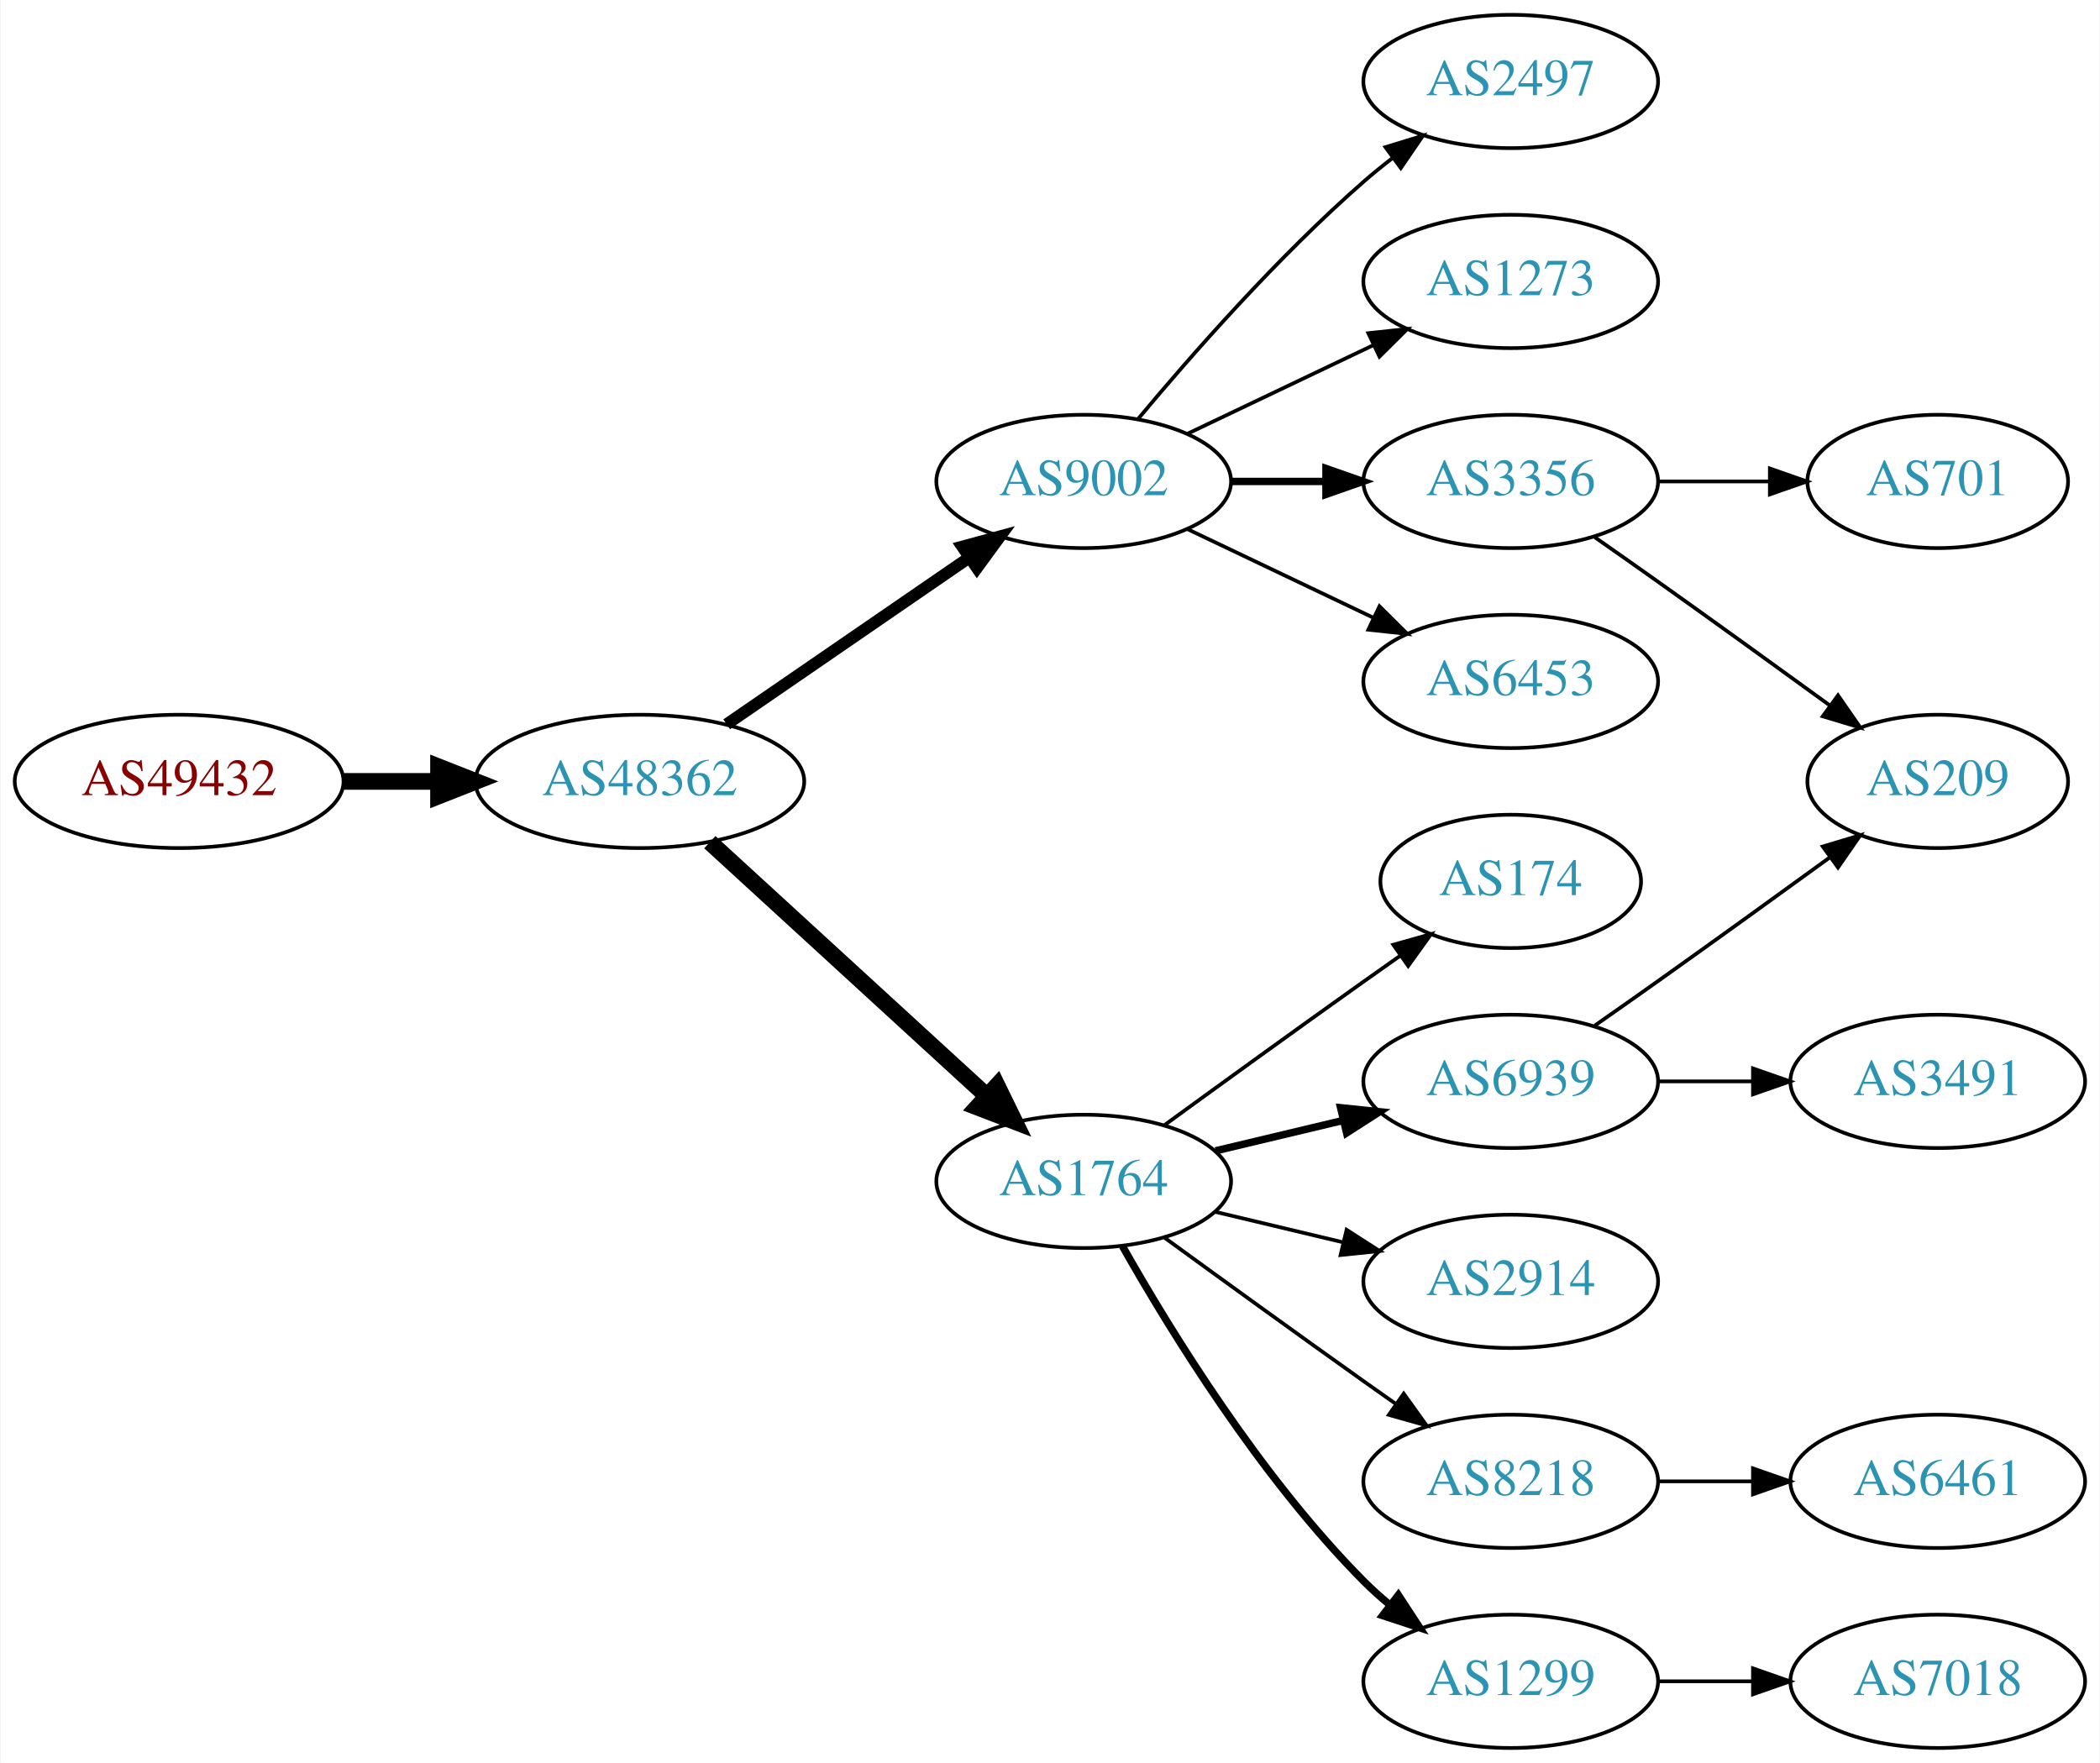
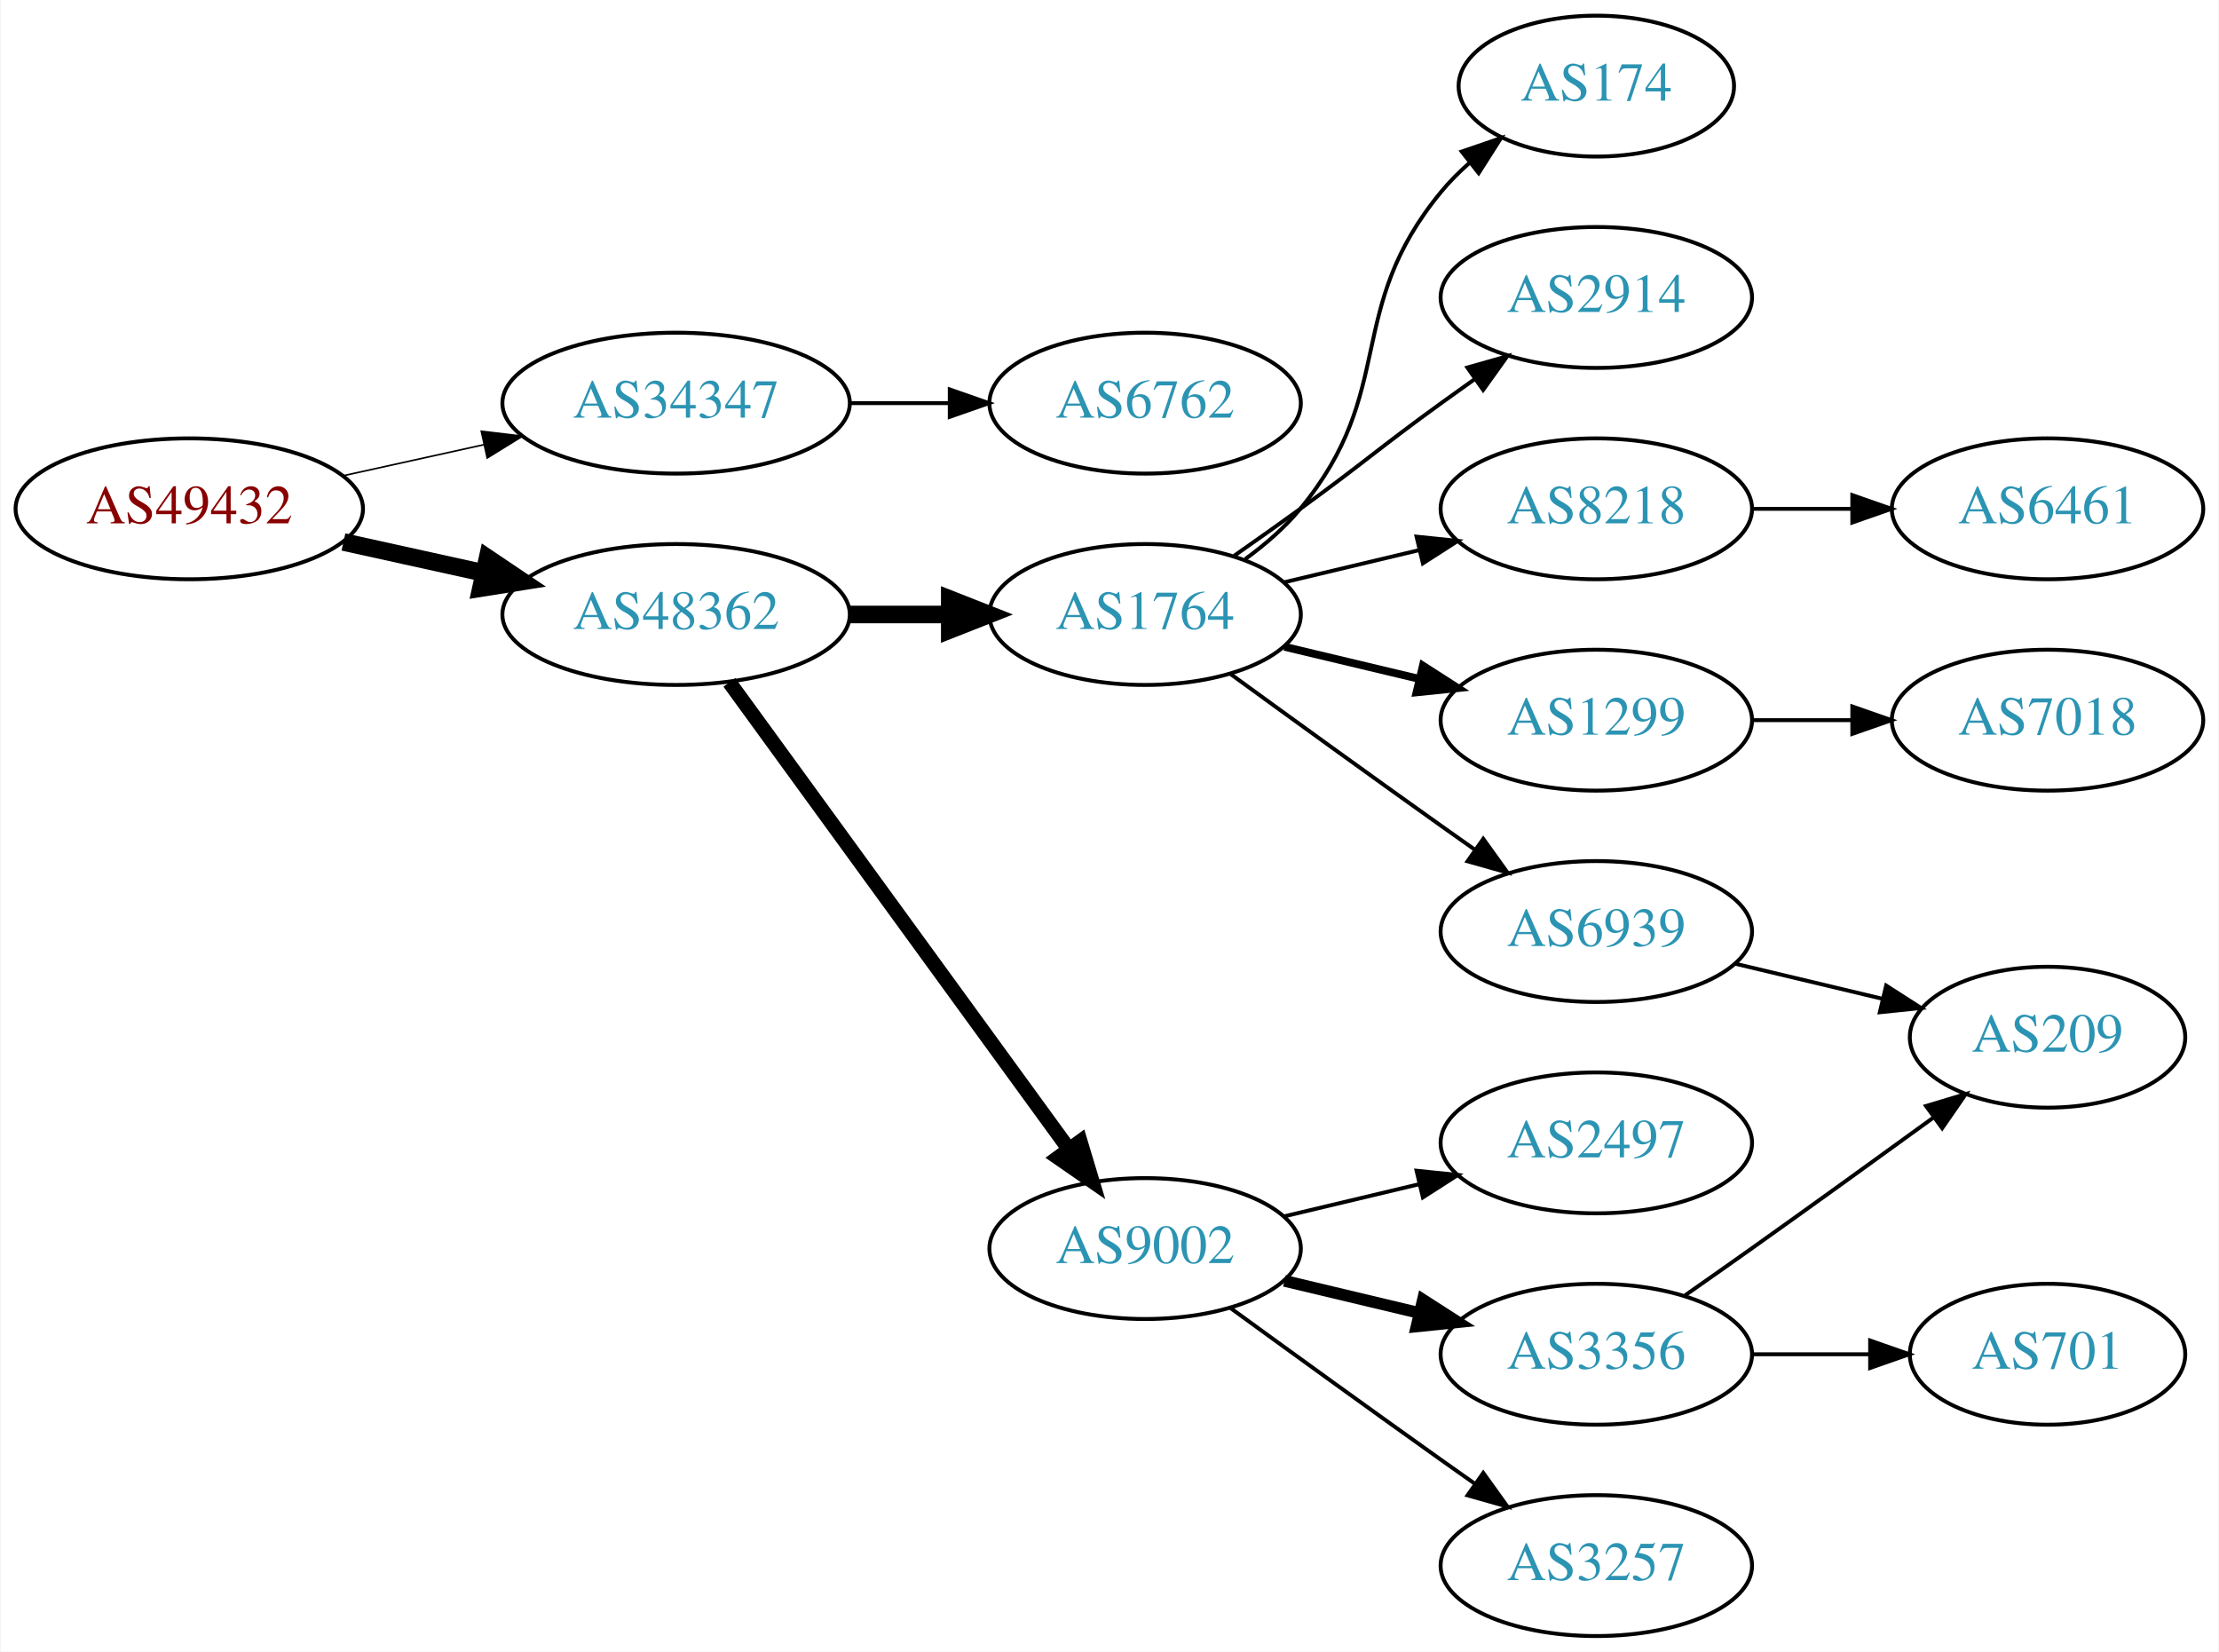
- <svg xmlns="http://www.w3.org/2000/svg" xmlns:xlink="http://www.w3.org/1999/xlink" width="567pt" height="476pt" viewBox="0.00 0.00 566.66 476.00">
-   <g id="graph0" class="graph" transform="scale(1 1) rotate(0) translate(4 472)">
-     <polygon fill="white" stroke="none" points="-4,4 -4,-472 562.663,-472 562.663,4 -4,4" />
+ <svg xmlns="http://www.w3.org/2000/svg" xmlns:xlink="http://www.w3.org/1999/xlink" width="567pt" height="422pt" viewBox="0.00 0.00 566.66 422.00">
+   <g id="graph0" class="graph" transform="scale(1 1) rotate(0) translate(4 418)">
+     <polygon fill="white" stroke="none" points="-4,4 -4,-418 562.663,-418 562.663,4 -4,4" />
    <g id="node1" class="node">
      <g id="a_node1">
        <a xlink:href="/asn/49432" xlink:title="AS49432 ~ schallert.com e.U. [AT]">
-           <ellipse fill="#ffffff" stroke="black" cx="44.196" cy="-261" rx="44.393" ry="18" />
-           <text text-anchor="middle" x="44.196" y="-257.3" font-family="Times,serif" font-size="14.00" fill="#880000">AS49432</text>
+           <ellipse fill="#ffffff" stroke="black" cx="44.196" cy="-288" rx="44.393" ry="18" />
+           <text text-anchor="middle" x="44.196" y="-284.3" font-family="Times,serif" font-size="14.00" fill="#880000">AS49432</text>
        </a>
      </g>
    </g>
    <g id="node2" class="node">
      <g id="a_node2">
+         <a xlink:href="/asn/34347" xlink:title="AS34347 ~ HALLAG Kommunal GmbH [AT]">
+           <ellipse fill="#ffffff" stroke="black" cx="168.588" cy="-315" rx="44.393" ry="18" />
+           <text text-anchor="middle" x="168.588" y="-311.3" font-family="Times,serif" font-size="14.00" fill="#2c94b3">AS34347</text>
+         </a>
+       </g>
+     </g>
+     <g id="edge1" class="edge">
+       <path fill="none" stroke="black" stroke-width="0.409" d="M83.586,-296.469C94.978,-298.982 107.6,-301.767 119.525,-304.397" />
+       <polygon fill="black" stroke="black" stroke-width="0.409" points="118.815,-307.825 129.335,-306.561 120.323,-300.989 118.815,-307.825" />
+     </g>
+     <g id="node3" class="node">
+       <g id="a_node3">
        <a xlink:href="/asn/48362" xlink:title="AS48362 ~ Stadtwerke Feldkirch [AT]">
          <ellipse fill="#ffffff" stroke="black" cx="168.588" cy="-261" rx="44.393" ry="18" />
          <text text-anchor="middle" x="168.588" y="-257.3" font-family="Times,serif" font-size="14.00" fill="#2c94b3">AS48362</text>
        </a>
      </g>
    </g>
-     <g id="edge1" class="edge">
-       <path fill="none" stroke="black" stroke-width="4.5" d="M88.692,-261C96.898,-261 105.569,-261 114.041,-261" />
-       <polygon fill="black" stroke="black" stroke-width="4.5" points="114.233,-264.938 124.233,-261 114.233,-257.063 114.233,-264.938" />
-     </g>
-     <g id="node3" class="node">
-       <g id="a_node3">
-         <a xlink:href="/asn/9002" xlink:title="AS9002 ~ RETN Limited [EU]">
-           <ellipse fill="#ffffff" stroke="black" cx="288.431" cy="-342" rx="39.794" ry="18" />
-           <text text-anchor="middle" x="288.431" y="-338.3" font-family="Times,serif" font-size="14.00" fill="#2c94b3">AS9002</text>
-         </a>
-       </g>
-     </g>
    <g id="edge2" class="edge">
-       <path fill="none" stroke="black" stroke-width="3.214" d="M192.031,-276.426C210.612,-289.198 237.173,-307.455 257.553,-321.463" />
-       <polygon fill="black" stroke="black" stroke-width="3.214" points="255.643,-324.398 265.867,-327.178 259.609,-318.629 255.643,-324.398" />
+       <path fill="none" stroke="black" stroke-width="4.5" d="M83.586,-279.531C94.978,-277.018 107.6,-274.233 119.525,-271.603" />
+       <polygon fill="black" stroke="black" stroke-width="4.5" points="120.418,-275.438 129.335,-269.439 118.721,-267.748 120.418,-275.438" />
    </g>
    <g id="node4" class="node">
      <g id="a_node4">
-         <a xlink:href="/asn/1764" xlink:title="AS1764 ~ NEXTLAYER-AS [AT]">
-           <ellipse fill="#ffffff" stroke="black" cx="288.431" cy="-153" rx="39.794" ry="18" />
-           <text text-anchor="middle" x="288.431" y="-149.3" font-family="Times,serif" font-size="14.00" fill="#2c94b3">AS1764</text>
+         <a xlink:href="/asn/6762" xlink:title="AS6762 ~ TELECOM ITALIA SPARKLE S.p.A. [IT]">
+           <ellipse fill="#ffffff" stroke="black" cx="288.431" cy="-315" rx="39.794" ry="18" />
+           <text text-anchor="middle" x="288.431" y="-311.3" font-family="Times,serif" font-size="14.00" fill="#2c94b3">AS6762</text>
        </a>
      </g>
    </g>
    <g id="edge3" class="edge">
-       <path fill="none" stroke="black" stroke-width="4.5" d="M187.486,-244.597C207.414,-226.333 239.772,-196.678 262.249,-176.079" />
-       <polygon fill="black" stroke="black" stroke-width="4.5" points="265.039,-178.863 269.751,-169.203 259.718,-173.057 265.039,-178.863" />
+       <path fill="none" stroke="black" d="M212.799,-315C221.112,-315 229.875,-315 238.357,-315" />
+       <polygon fill="black" stroke="black" points="238.516,-318.5 248.516,-315 238.516,-311.5 238.516,-318.5" />
    </g>
    <g id="node5" class="node">
      <g id="a_node5">
-         <a xlink:href="/asn/1273" xlink:title="AS1273 ~ Vodafone Group PLC [EU]">
-           <ellipse fill="#ffffff" stroke="black" cx="403.724" cy="-396" rx="39.794" ry="18" />
-           <text text-anchor="middle" x="403.724" y="-392.3" font-family="Times,serif" font-size="14.00" fill="#2c94b3">AS1273</text>
+         <a xlink:href="/asn/9002" xlink:title="AS9002 ~ RETN Limited [EU]">
+           <ellipse fill="#ffffff" stroke="black" cx="288.431" cy="-99" rx="39.794" ry="18" />
+           <text text-anchor="middle" x="288.431" y="-95.3" font-family="Times,serif" font-size="14.00" fill="#2c94b3">AS9002</text>
        </a>
      </g>
    </g>
    <g id="edge4" class="edge">
-       <path fill="none" stroke="black" d="M316.567,-354.934C331.561,-362.081 350.382,-371.052 366.605,-378.785" />
-       <polygon fill="black" stroke="black" points="365.276,-382.028 375.809,-383.171 368.288,-375.709 365.276,-382.028" />
+       <path fill="none" stroke="black" stroke-width="3.75" d="M182.199,-243.663C203.02,-215.04 244.683,-157.767 268.871,-124.514" />
+       <polygon fill="black" stroke="black" stroke-width="3.75" points="271.858,-126.358 274.91,-116.212 266.197,-122.24 271.858,-126.358" />
    </g>
    <g id="node6" class="node">
      <g id="a_node6">
-         <a xlink:href="/asn/3356" xlink:title="AS3356 ~ Level 3 Parent, LLC [US]">
-           <ellipse fill="#ffffff" stroke="black" cx="403.724" cy="-342" rx="39.794" ry="18" />
-           <text text-anchor="middle" x="403.724" y="-338.3" font-family="Times,serif" font-size="14.00" fill="#2c94b3">AS3356</text>
+         <a xlink:href="/asn/1764" xlink:title="AS1764 ~ NEXTLAYER-AS [AT]">
+           <ellipse fill="#ffffff" stroke="black" cx="288.431" cy="-261" rx="39.794" ry="18" />
+           <text text-anchor="middle" x="288.431" y="-257.3" font-family="Times,serif" font-size="14.00" fill="#2c94b3">AS1764</text>
        </a>
      </g>
    </g>
    <g id="edge5" class="edge">
-       <path fill="none" stroke="black" stroke-width="2" d="M328.103,-342C336.306,-342 345.07,-342 353.602,-342" />
-       <polygon fill="black" stroke="black" stroke-width="2" points="353.841,-345.5 363.841,-342 353.841,-338.5 353.841,-345.5" />
+       <path fill="none" stroke="black" stroke-width="4.5" d="M212.799,-261C221.112,-261 229.875,-261 238.357,-261" />
+       <polygon fill="black" stroke="black" stroke-width="4.5" points="238.516,-264.938 248.516,-261 238.516,-257.063 238.516,-264.938" />
    </g>
    <g id="node7" class="node">
      <g id="a_node7">
-         <a xlink:href="/asn/6453" xlink:title="AS6453 ~ TATA COMMUNICATIONS (AMERICA) INC [US]">
-           <ellipse fill="#ffffff" stroke="black" cx="403.724" cy="-288" rx="39.794" ry="18" />
-           <text text-anchor="middle" x="403.724" y="-284.3" font-family="Times,serif" font-size="14.00" fill="#2c94b3">AS6453</text>
+         <a xlink:href="/asn/2497" xlink:title="AS2497 ~ Internet Initiative Japan Inc. [JP]">
+           <ellipse fill="#ffffff" stroke="black" cx="403.724" cy="-126" rx="39.794" ry="18" />
+           <text text-anchor="middle" x="403.724" y="-122.3" font-family="Times,serif" font-size="14.00" fill="#2c94b3">AS2497</text>
        </a>
      </g>
    </g>
    <g id="edge6" class="edge">
-       <path fill="none" stroke="black" d="M316.567,-329.066C331.561,-321.919 350.382,-312.948 366.605,-305.215" />
-       <polygon fill="black" stroke="black" points="368.288,-308.291 375.809,-300.829 365.276,-301.972 368.288,-308.291" />
+       <path fill="none" stroke="black" d="M324.038,-107.248C334.909,-109.838 347.064,-112.735 358.506,-115.462" />
+       <polygon fill="black" stroke="black" points="357.789,-118.889 368.328,-117.803 359.412,-112.08 357.789,-118.889" />
    </g>
    <g id="node8" class="node">
      <g id="a_node8">
-         <a xlink:href="/asn/2497" xlink:title="AS2497 ~ Internet Initiative Japan Inc. [JP]">
-           <ellipse fill="#ffffff" stroke="black" cx="403.724" cy="-450" rx="39.794" ry="18" />
-           <text text-anchor="middle" x="403.724" y="-446.3" font-family="Times,serif" font-size="14.00" fill="#2c94b3">AS2497</text>
+         <a xlink:href="/asn/3356" xlink:title="AS3356 ~ Level 3 Parent, LLC [US]">
+           <ellipse fill="#ffffff" stroke="black" cx="403.724" cy="-72" rx="39.794" ry="18" />
+           <text text-anchor="middle" x="403.724" y="-68.3" font-family="Times,serif" font-size="14.00" fill="#2c94b3">AS3356</text>
        </a>
      </g>
    </g>
    <g id="edge7" class="edge">
-       <path fill="none" stroke="black" d="M303.061,-358.817C317.343,-375.929 340.89,-402.745 364.077,-423 366.543,-425.154 369.182,-427.294 371.879,-429.372" />
-       <polygon fill="black" stroke="black" points="369.904,-432.264 380.033,-435.37 374.052,-426.625 369.904,-432.264" />
+       <path fill="none" stroke="black" stroke-width="3" d="M324.038,-90.752C334.909,-88.162 347.064,-85.265 358.506,-82.538" />
+       <polygon fill="black" stroke="black" stroke-width="3" points="359.412,-85.92 368.328,-80.197 357.789,-79.111 359.412,-85.92" />
    </g>
    <g id="node9" class="node">
      <g id="a_node9">
-         <a xlink:href="/asn/1299" xlink:title="AS1299 ~ Telia Carrier [EU]">
+         <a xlink:href="/asn/3257" xlink:title="AS3257 ~ GTT [DE]">
          <ellipse fill="#ffffff" stroke="black" cx="403.724" cy="-18" rx="39.794" ry="18" />
-           <text text-anchor="middle" x="403.724" y="-14.3" font-family="Times,serif" font-size="14.00" fill="#2c94b3">AS1299</text>
+           <text text-anchor="middle" x="403.724" y="-14.3" font-family="Times,serif" font-size="14.00" fill="#2c94b3">AS3257</text>
        </a>
      </g>
    </g>
    <g id="edge8" class="edge">
-       <path fill="none" stroke="black" stroke-width="2" d="M298.891,-135.51C311.672,-112.904 336.105,-73.114 364.077,-45 366.188,-42.879 368.484,-40.812 370.87,-38.829" />
-       <polygon fill="black" stroke="black" stroke-width="2" points="373.385,-41.31 379.185,-32.444 369.122,-35.758 373.385,-41.31" />
+       <path fill="none" stroke="black" d="M310.279,-83.778C325.213,-72.909 345.827,-57.975 364.077,-45 366.898,-42.995 369.841,-40.915 372.789,-38.841" />
+       <polygon fill="black" stroke="black" points="374.835,-41.681 381.013,-33.074 370.816,-35.95 374.835,-41.681" />
    </g>
    <g id="node10" class="node">
      <g id="a_node10">
-         <a xlink:href="/asn/174" xlink:title="AS174 ~ Cogent Communications [US]">
-           <ellipse fill="#ffffff" stroke="black" cx="403.724" cy="-234" rx="35.194" ry="18" />
-           <text text-anchor="middle" x="403.724" y="-230.3" font-family="Times,serif" font-size="14.00" fill="#2c94b3">AS174</text>
+         <a xlink:href="/asn/8218" xlink:title="AS8218 ~ legacy Neotelecoms [FR]">
+           <ellipse fill="#ffffff" stroke="black" cx="403.724" cy="-288" rx="39.794" ry="18" />
+           <text text-anchor="middle" x="403.724" y="-284.3" font-family="Times,serif" font-size="14.00" fill="#2c94b3">AS8218</text>
        </a>
      </g>
    </g>
    <g id="edge9" class="edge">
-       <path fill="none" stroke="black" d="M310.279,-168.222C325.213,-179.091 345.827,-194.025 364.077,-207 367.288,-209.282 370.657,-211.661 374.011,-214.018" />
-       <polygon fill="black" stroke="black" points="372.023,-216.899 382.222,-219.77 376.039,-211.166 372.023,-216.899" />
+       <path fill="none" stroke="black" d="M324.038,-269.248C334.909,-271.838 347.064,-274.735 358.506,-277.462" />
+       <polygon fill="black" stroke="black" points="357.789,-280.889 368.328,-279.803 359.412,-274.08 357.789,-280.889" />
    </g>
    <g id="node11" class="node">
      <g id="a_node11">
+         <a xlink:href="/asn/1299" xlink:title="AS1299 ~ Telia Carrier [EU]">
+           <ellipse fill="#ffffff" stroke="black" cx="403.724" cy="-234" rx="39.794" ry="18" />
+           <text text-anchor="middle" x="403.724" y="-230.3" font-family="Times,serif" font-size="14.00" fill="#2c94b3">AS1299</text>
+         </a>
+       </g>
+     </g>
+     <g id="edge10" class="edge">
+       <path fill="none" stroke="black" stroke-width="2" d="M324.038,-252.752C334.909,-250.162 347.064,-247.265 358.506,-244.538" />
+       <polygon fill="black" stroke="black" stroke-width="2" points="359.412,-247.92 368.328,-242.197 357.789,-241.111 359.412,-247.92" />
+     </g>
+     <g id="node12" class="node">
+       <g id="a_node12">
+         <a xlink:href="/asn/174" xlink:title="AS174 ~ Cogent Communications [US]">
+           <ellipse fill="#ffffff" stroke="black" cx="403.724" cy="-396" rx="35.194" ry="18" />
+           <text text-anchor="middle" x="403.724" y="-392.3" font-family="Times,serif" font-size="14.00" fill="#2c94b3">AS174</text>
+         </a>
+       </g>
+     </g>
+     <g id="edge11" class="edge">
+       <path fill="none" stroke="black" d="M314.012,-275.156C319.106,-278.872 324.12,-283.201 328.077,-288 353.142,-318.394 339.013,-338.606 364.077,-369 366.212,-371.589 368.655,-374.041 371.251,-376.334" />
+       <polygon fill="black" stroke="black" points="369.329,-379.275 379.35,-382.712 373.66,-373.775 369.329,-379.275" />
+     </g>
+     <g id="node13" class="node">
+       <g id="a_node13">
+         <a xlink:href="/asn/2914" xlink:title="AS2914 ~ NTT America, Inc. [US]">
+           <ellipse fill="#ffffff" stroke="black" cx="403.724" cy="-342" rx="39.794" ry="18" />
+           <text text-anchor="middle" x="403.724" y="-338.3" font-family="Times,serif" font-size="14.00" fill="#2c94b3">AS2914</text>
+         </a>
+       </g>
+     </g>
+     <g id="edge12" class="edge">
+       <path fill="none" stroke="black" d="M311.188,-276.009C316.722,-279.879 322.641,-284.064 328.077,-288 344.277,-299.729 347.877,-303.271 364.077,-315 366.88,-317.029 369.812,-319.125 372.752,-321.21" />
+       <polygon fill="black" stroke="black" points="370.775,-324.097 380.967,-326.991 374.803,-318.373 370.775,-324.097" />
+     </g>
+     <g id="node14" class="node">
+       <g id="a_node14">
        <a xlink:href="/asn/6939" xlink:title="AS6939 ~ Hurricane Electric LLC [US]">
          <ellipse fill="#ffffff" stroke="black" cx="403.724" cy="-180" rx="39.794" ry="18" />
          <text text-anchor="middle" x="403.724" y="-176.3" font-family="Times,serif" font-size="14.00" fill="#2c94b3">AS6939</text>
        </a>
      </g>
    </g>
-     <g id="edge10" class="edge">
-       <path fill="none" stroke="black" stroke-width="2" d="M324.038,-161.248C334.909,-163.838 347.064,-166.735 358.506,-169.462" />
-       <polygon fill="black" stroke="black" stroke-width="2" points="357.789,-172.889 368.328,-171.803 359.412,-166.08 357.789,-172.889" />
-     </g>
-     <g id="node12" class="node">
-       <g id="a_node12">
-         <a xlink:href="/asn/2914" xlink:title="AS2914 ~ NTT America, Inc. [US]">
-           <ellipse fill="#ffffff" stroke="black" cx="403.724" cy="-126" rx="39.794" ry="18" />
-           <text text-anchor="middle" x="403.724" y="-122.3" font-family="Times,serif" font-size="14.00" fill="#2c94b3">AS2914</text>
-         </a>
-       </g>
-     </g>
-     <g id="edge11" class="edge">
-       <path fill="none" stroke="black" d="M324.038,-144.752C334.909,-142.162 347.064,-139.265 358.506,-136.538" />
-       <polygon fill="black" stroke="black" points="359.412,-139.92 368.328,-134.197 357.789,-133.111 359.412,-139.92" />
-     </g>
-     <g id="node13" class="node">
-       <g id="a_node13">
-         <a xlink:href="/asn/8218" xlink:title="AS8218 ~ legacy Neotelecoms [FR]">
-           <ellipse fill="#ffffff" stroke="black" cx="403.724" cy="-72" rx="39.794" ry="18" />
-           <text text-anchor="middle" x="403.724" y="-68.3" font-family="Times,serif" font-size="14.00" fill="#2c94b3">AS8218</text>
-         </a>
-       </g>
-     </g>
-     <g id="edge12" class="edge">
-       <path fill="none" stroke="black" d="M310.279,-137.778C325.213,-126.909 345.827,-111.975 364.077,-99 366.898,-96.995 369.841,-94.915 372.789,-92.841" />
-       <polygon fill="black" stroke="black" points="374.835,-95.681 381.013,-87.074 370.816,-89.95 374.835,-95.681" />
-     </g>
-     <g id="node14" class="node">
-       <g id="a_node14">
-         <a xlink:href="/asn/209" xlink:title="AS209 ~ CenturyLink Communications, LLC [US]">
-           <ellipse fill="#ffffff" stroke="black" cx="519.017" cy="-261" rx="35.194" ry="18" />
-           <text text-anchor="middle" x="519.017" y="-257.3" font-family="Times,serif" font-size="14.00" fill="#2c94b3">AS209</text>
-         </a>
-       </g>
-     </g>
-     <g id="edge16" class="edge">
-       <path fill="none" stroke="black" d="M426.434,-326.926C431.969,-323.057 437.9,-318.889 443.37,-315 458.808,-304.025 475.936,-291.648 489.888,-281.515" />
-       <polygon fill="black" stroke="black" points="492.091,-284.241 498.121,-275.529 487.974,-278.579 492.091,-284.241" />
+     <g id="edge13" class="edge">
+       <path fill="none" stroke="black" d="M310.279,-245.778C325.213,-234.909 345.827,-219.975 364.077,-207 366.898,-204.995 369.841,-202.915 372.789,-200.841" />
+       <polygon fill="black" stroke="black" points="374.835,-203.681 381.013,-195.074 370.816,-197.95 374.835,-203.681" />
    </g>
    <g id="node16" class="node">
      <g id="a_node16">
        <a xlink:href="/asn/701" xlink:title="AS701 ~ UUNET [US]">
-           <ellipse fill="#ffffff" stroke="black" cx="519.017" cy="-342" rx="35.194" ry="18" />
-           <text text-anchor="middle" x="519.017" y="-338.3" font-family="Times,serif" font-size="14.00" fill="#2c94b3">AS701</text>
+           <ellipse fill="#ffffff" stroke="black" cx="519.017" cy="-72" rx="35.194" ry="18" />
+           <text text-anchor="middle" x="519.017" y="-68.3" font-family="Times,serif" font-size="14.00" fill="#2c94b3">AS701</text>
        </a>
      </g>
    </g>
    <g id="edge15" class="edge">
-       <path fill="none" stroke="black" d="M443.396,-342C453.101,-342 463.592,-342 473.555,-342" />
-       <polygon fill="black" stroke="black" points="473.691,-345.5 483.691,-342 473.691,-338.5 473.691,-345.5" />
+       <path fill="none" stroke="black" d="M443.396,-72C453.101,-72 463.592,-72 473.555,-72" />
+       <polygon fill="black" stroke="black" points="473.691,-75.5 483.691,-72 473.691,-68.5 473.691,-75.5" />
+     </g>
+     <g id="node17" class="node">
+       <g id="a_node17">
+         <a xlink:href="/asn/209" xlink:title="AS209 ~ CenturyLink Communications, LLC [US]">
+           <ellipse fill="#ffffff" stroke="black" cx="519.017" cy="-153" rx="35.194" ry="18" />
+           <text text-anchor="middle" x="519.017" y="-149.3" font-family="Times,serif" font-size="14.00" fill="#2c94b3">AS209</text>
+         </a>
+       </g>
+     </g>
+     <g id="edge16" class="edge">
+       <path fill="none" stroke="black" d="M426.434,-87.074C431.969,-90.943 437.9,-95.111 443.37,-99 458.808,-109.975 475.936,-122.352 489.888,-132.485" />
+       <polygon fill="black" stroke="black" points="487.974,-135.421 498.121,-138.471 492.091,-129.759 487.974,-135.421" />
+     </g>
+     <g id="node15" class="node">
+       <g id="a_node15">
+         <a xlink:href="/asn/6461" xlink:title="AS6461 ~ Zayo Bandwidth [US]">
+           <ellipse fill="#ffffff" stroke="black" cx="519.017" cy="-288" rx="39.794" ry="18" />
+           <text text-anchor="middle" x="519.017" y="-284.3" font-family="Times,serif" font-size="14.00" fill="#2c94b3">AS6461</text>
+         </a>
+       </g>
+     </g>
+     <g id="edge14" class="edge">
+       <path fill="none" stroke="black" d="M443.396,-288C451.599,-288 460.363,-288 468.895,-288" />
+       <polygon fill="black" stroke="black" points="469.134,-291.5 479.134,-288 469.134,-284.5 469.134,-291.5" />
    </g>
    <g id="node18" class="node">
      <g id="a_node18">
        <a xlink:href="/asn/7018" xlink:title="AS7018 ~ AT&amp;T Services, Inc. [US]">
-           <ellipse fill="#ffffff" stroke="black" cx="519.017" cy="-18" rx="39.794" ry="18" />
-           <text text-anchor="middle" x="519.017" y="-14.3" font-family="Times,serif" font-size="14.00" fill="#2c94b3">AS7018</text>
-         </a>
-       </g>
+           <ellipse fill="#ffffff" stroke="black" cx="519.017" cy="-234" rx="39.794" ry="18" />
+           <text text-anchor="middle" x="519.017" y="-230.3" font-family="Times,serif" font-size="14.00" fill="#2c94b3">AS7018</text>
+         </a>
+       </g>
+     </g>
+     <g id="edge17" class="edge">
+       <path fill="none" stroke="black" d="M443.396,-234C451.599,-234 460.363,-234 468.895,-234" />
+       <polygon fill="black" stroke="black" points="469.134,-237.5 479.134,-234 469.134,-230.5 469.134,-237.5" />
    </g>
    <g id="edge18" class="edge">
-       <path fill="none" stroke="black" d="M443.396,-18C451.599,-18 460.363,-18 468.895,-18" />
-       <polygon fill="black" stroke="black" points="469.134,-21.5 479.134,-18 469.134,-14.5 469.134,-21.5" />
-     </g>
-     <g id="edge13" class="edge">
-       <path fill="none" stroke="black" d="M426.434,-195.074C431.969,-198.943 437.9,-203.111 443.37,-207 458.808,-217.975 475.936,-230.352 489.888,-240.485" />
-       <polygon fill="black" stroke="black" points="487.974,-243.421 498.121,-246.471 492.091,-237.759 487.974,-243.421" />
-     </g>
-     <g id="node15" class="node">
-       <g id="a_node15">
-         <a xlink:href="/asn/3491" xlink:title="AS3491 ~ PCCW Global, Inc. [US]">
-           <ellipse fill="#ffffff" stroke="black" cx="519.017" cy="-180" rx="39.794" ry="18" />
-           <text text-anchor="middle" x="519.017" y="-176.3" font-family="Times,serif" font-size="14.00" fill="#2c94b3">AS3491</text>
-         </a>
-       </g>
-     </g>
-     <g id="edge14" class="edge">
-       <path fill="none" stroke="black" d="M443.396,-180C451.599,-180 460.363,-180 468.895,-180" />
-       <polygon fill="black" stroke="black" points="469.134,-183.5 479.134,-180 469.134,-176.5 469.134,-183.5" />
-     </g>
-     <g id="node17" class="node">
-       <g id="a_node17">
-         <a xlink:href="/asn/6461" xlink:title="AS6461 ~ Zayo Bandwidth [US]">
-           <ellipse fill="#ffffff" stroke="black" cx="519.017" cy="-72" rx="39.794" ry="18" />
-           <text text-anchor="middle" x="519.017" y="-68.3" font-family="Times,serif" font-size="14.00" fill="#2c94b3">AS6461</text>
-         </a>
-       </g>
-     </g>
-     <g id="edge17" class="edge">
-       <path fill="none" stroke="black" d="M443.396,-72C451.599,-72 460.363,-72 468.895,-72" />
-       <polygon fill="black" stroke="black" points="469.134,-75.5 479.134,-72 469.134,-68.5 469.134,-75.5" />
+       <path fill="none" stroke="black" d="M439.331,-171.752C451.125,-168.942 464.43,-165.771 476.698,-162.847" />
+       <polygon fill="black" stroke="black" points="477.787,-166.186 486.703,-160.463 476.164,-159.376 477.787,-166.186" />
    </g>
  </g>
</svg>
